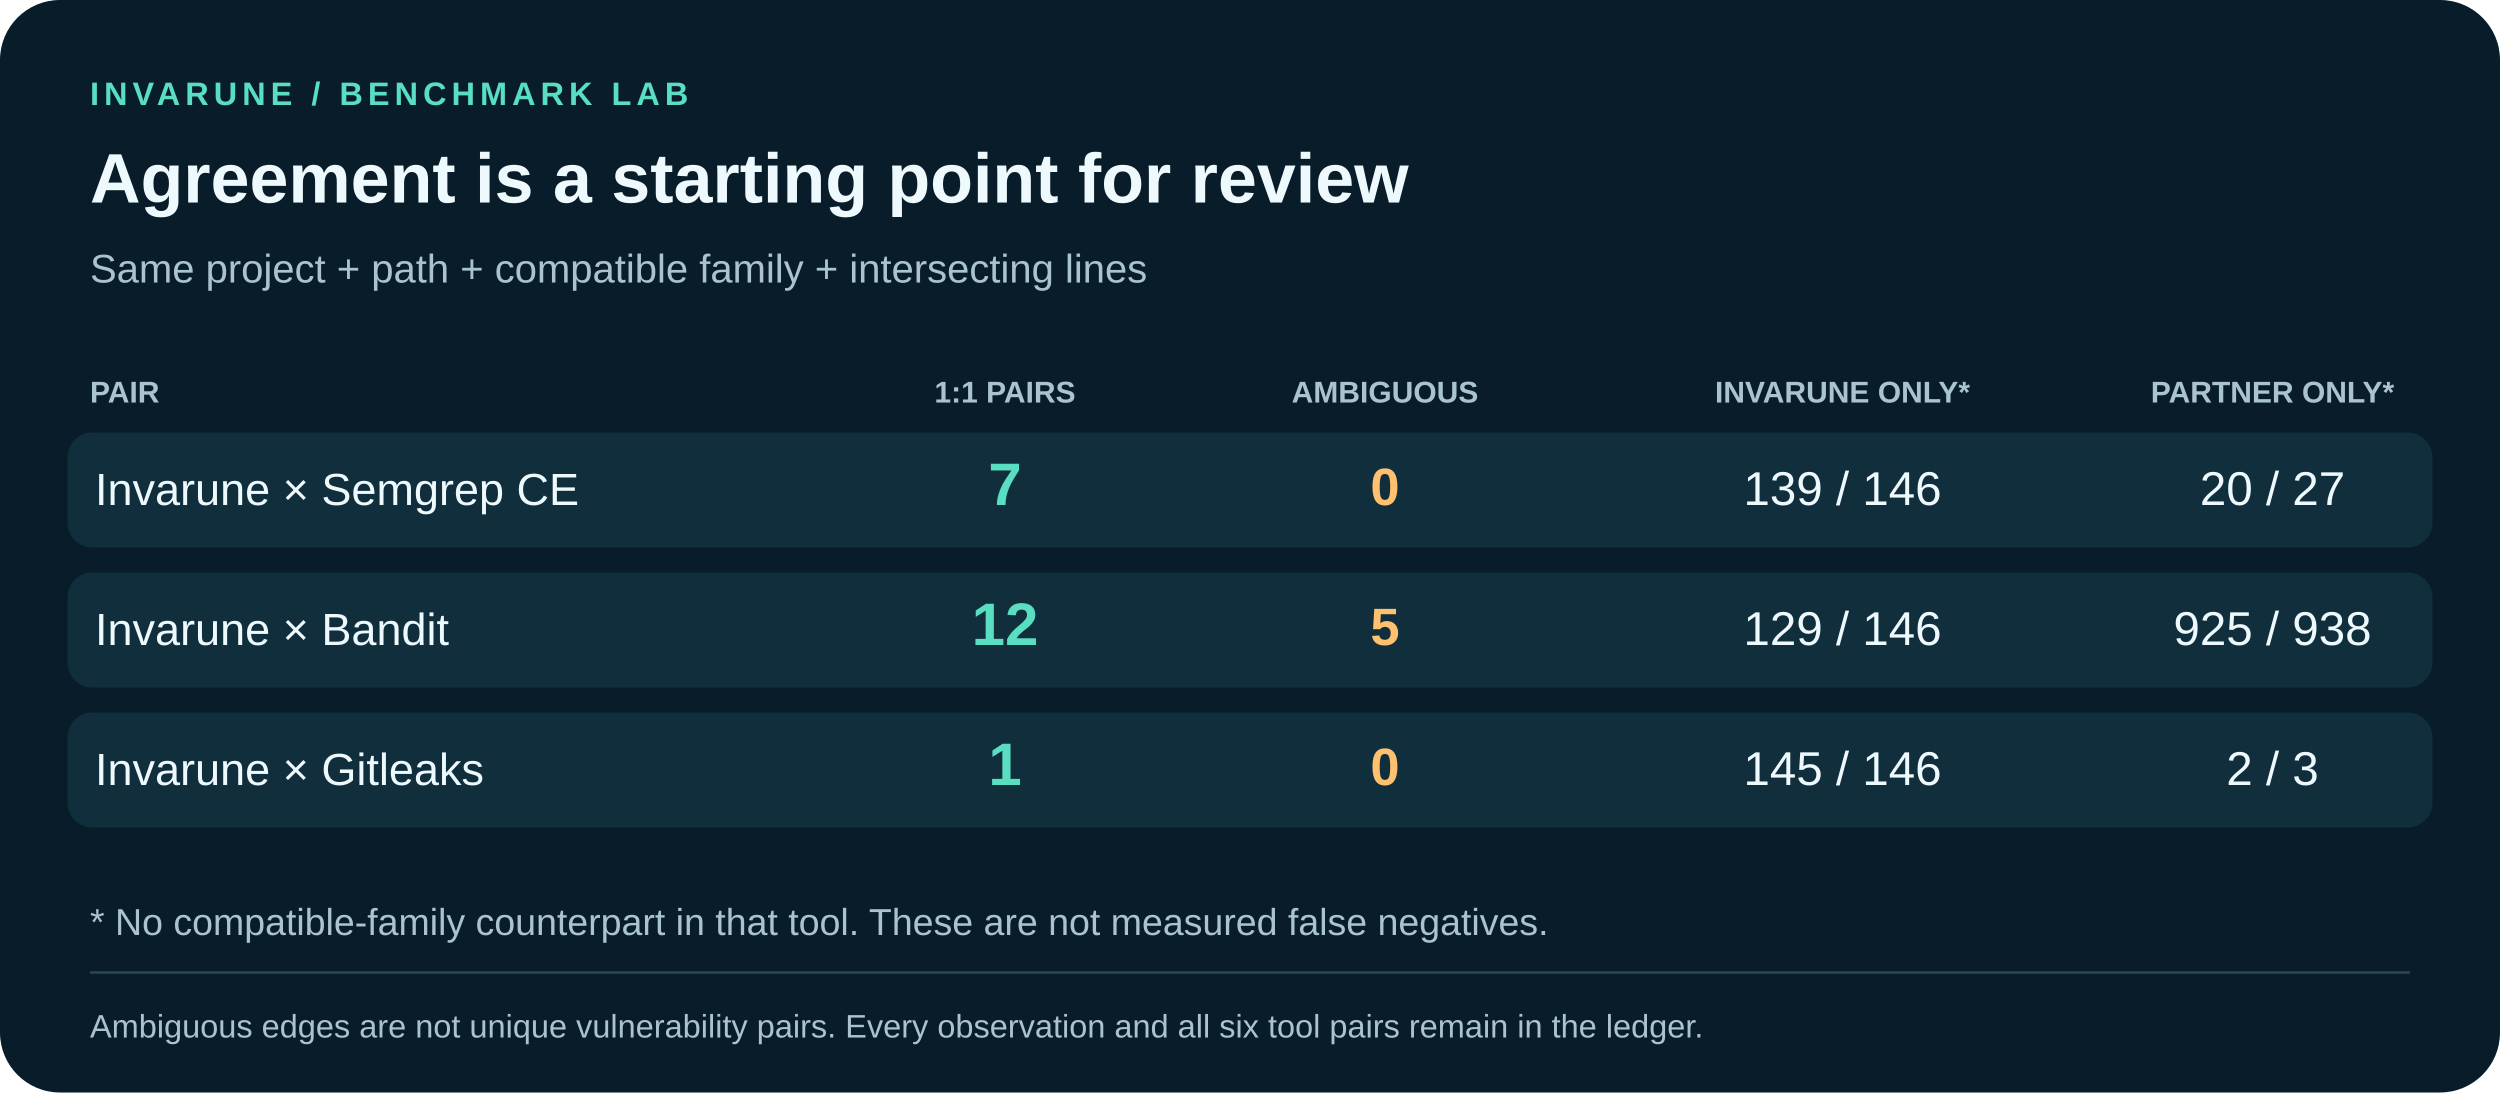
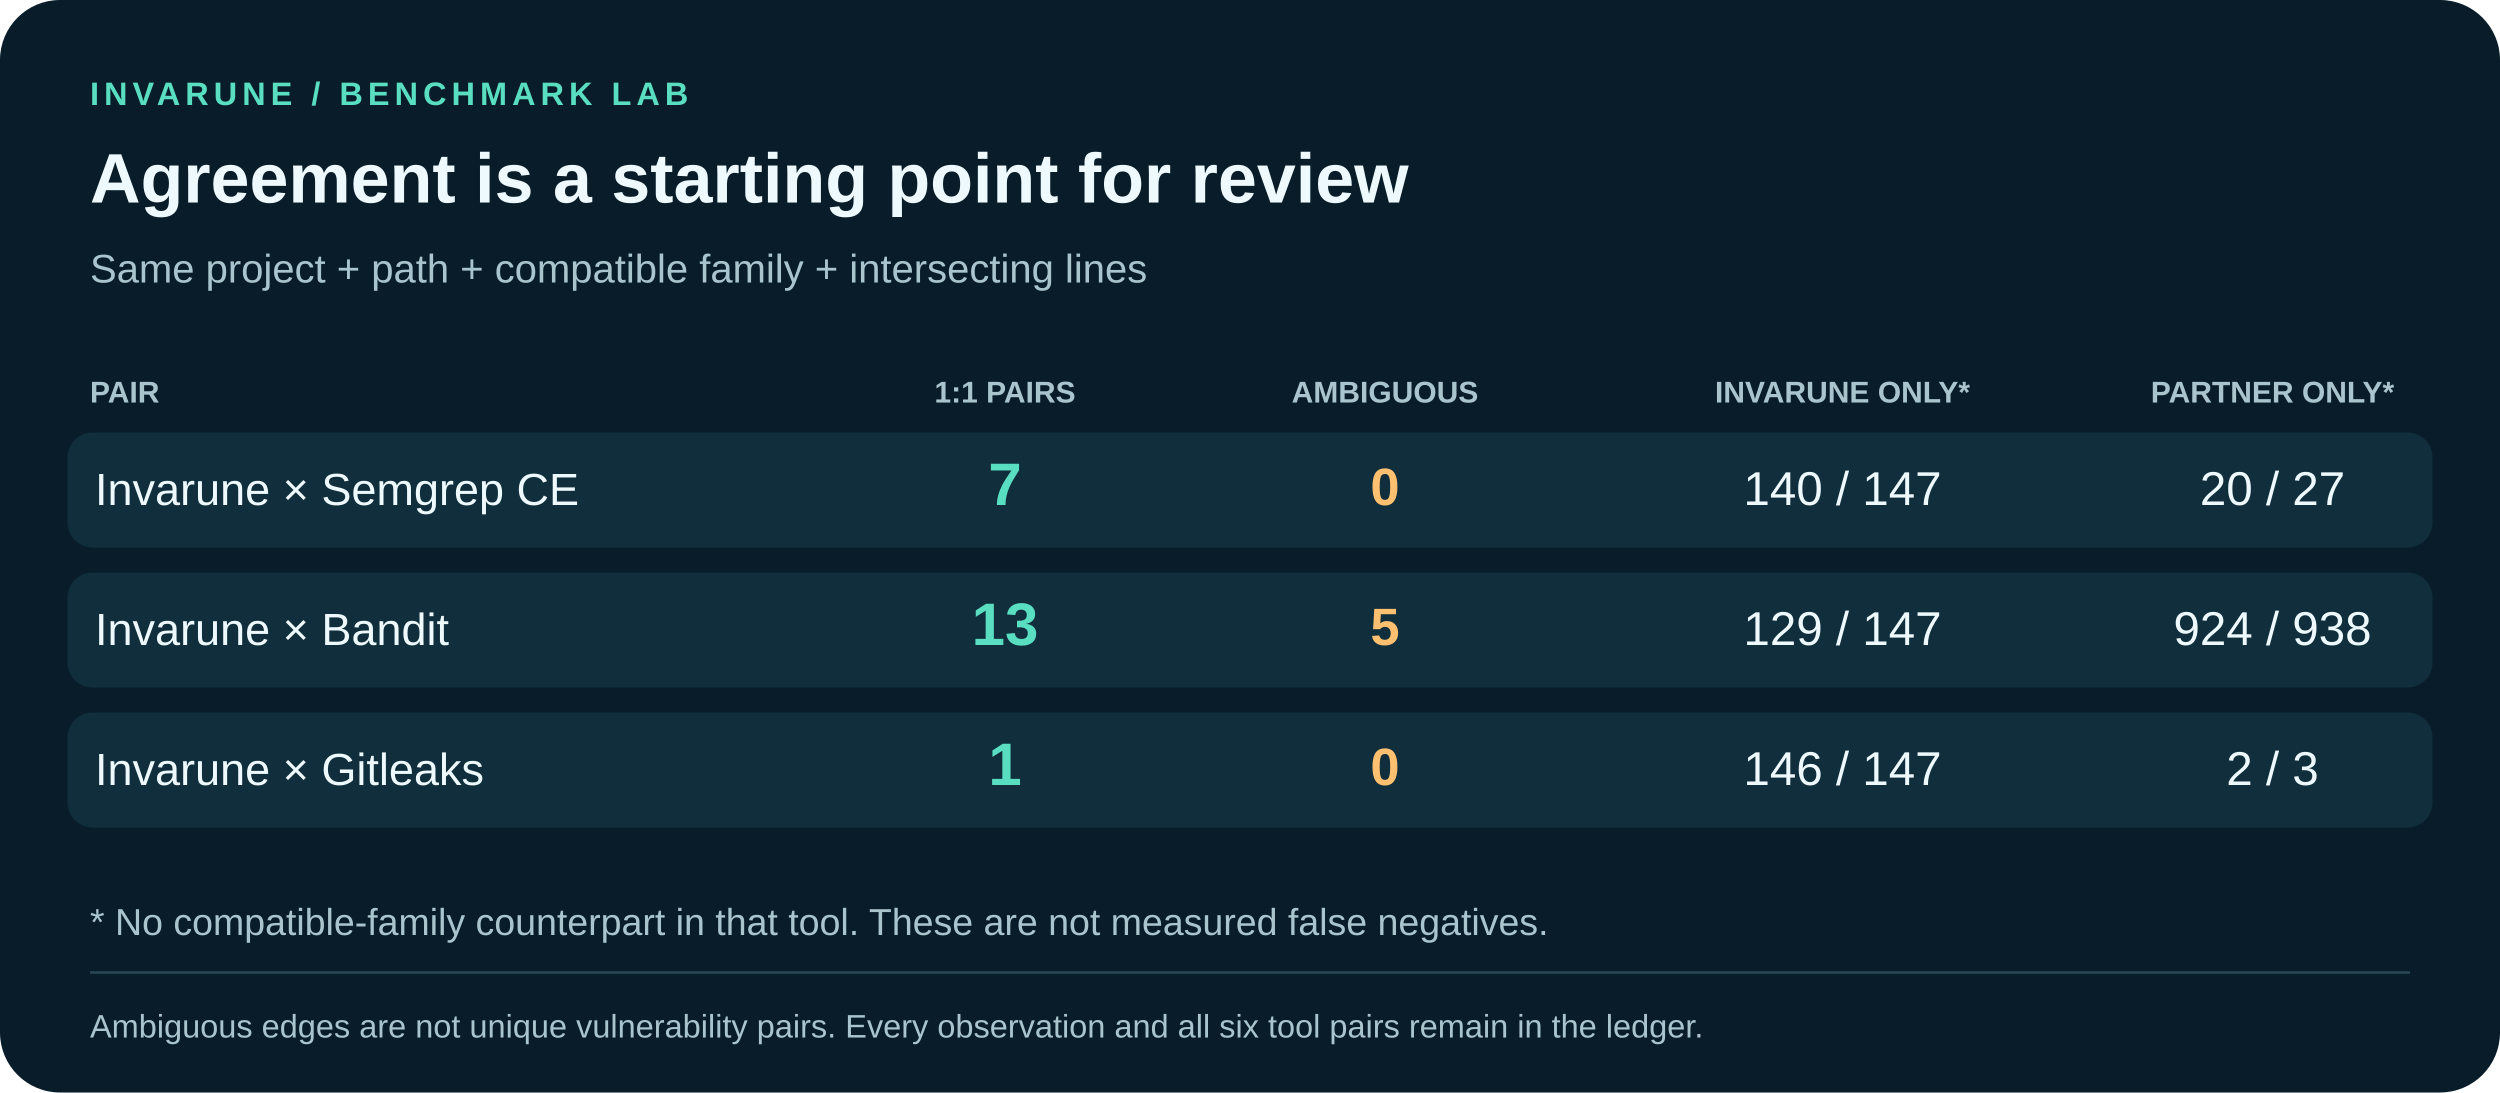
<svg xmlns="http://www.w3.org/2000/svg" viewBox="0 0 1000 437" role="img" aria-labelledby="title desc">
  <rect width="1000" height="437" rx="24" fill="#081d29" />
  <g font-family="Arial, Helvetica, sans-serif">
    <text x="36" y="42" fill="#59dec2" font-size="13" font-weight="700" text-anchor="start" letter-spacing="2">INVARUNE  /  BENCHMARK LAB</text>
    <text x="36" y="81" fill="#edf9fc" font-size="28" font-weight="700" text-anchor="start" letter-spacing="0">Agreement is a starting point for review</text>
    <text x="36" y="113" fill="#aac4cd" font-size="16" font-weight="400" text-anchor="start" letter-spacing="0">Same project + path + compatible family + intersecting lines</text>
    <text x="36" y="161" fill="#aac4cd" font-size="12" font-weight="700" text-anchor="start" letter-spacing="0">PAIR</text>
    <text x="402" y="161" fill="#aac4cd" font-size="12" font-weight="700" text-anchor="middle" letter-spacing="0">1:1 PAIRS</text>
    <text x="554" y="161" fill="#aac4cd" font-size="12" font-weight="700" text-anchor="middle" letter-spacing="0">AMBIGUOUS</text>
    <text x="737" y="161" fill="#aac4cd" font-size="12" font-weight="700" text-anchor="middle" letter-spacing="0">INVARUNE ONLY*</text>
    <text x="909" y="161" fill="#aac4cd" font-size="12" font-weight="700" text-anchor="middle" letter-spacing="0">PARTNER ONLY*</text>
    <rect x="27" y="173" width="946" height="46" rx="10" fill="#102e3c" />
    <text x="38" y="202" fill="#edf9fc" font-size="18" font-weight="400" text-anchor="start" letter-spacing="0">Invarune × Semgrep CE</text>
    <text x="402" y="202" fill="#59dec2" font-size="24" font-weight="700" text-anchor="middle" letter-spacing="0">7</text>
    <text x="554" y="202" fill="#ffc16f" font-size="21" font-weight="700" text-anchor="middle" letter-spacing="0">0</text>
-     <text x="737" y="202" fill="#edf9fc" font-size="19" font-weight="400" text-anchor="middle" letter-spacing="0">139 / 146</text>
+     <text x="737" y="202" fill="#edf9fc" font-size="19" font-weight="400" text-anchor="middle" letter-spacing="0">140 / 147</text>
    <text x="909" y="202" fill="#edf9fc" font-size="19" font-weight="400" text-anchor="middle" letter-spacing="0">20 / 27</text>
    <rect x="27" y="229" width="946" height="46" rx="10" fill="#102e3c" />
    <text x="38" y="258" fill="#edf9fc" font-size="18" font-weight="400" text-anchor="start" letter-spacing="0">Invarune × Bandit</text>
-     <text x="402" y="258" fill="#59dec2" font-size="24" font-weight="700" text-anchor="middle" letter-spacing="0">12</text>
+     <text x="402" y="258" fill="#59dec2" font-size="24" font-weight="700" text-anchor="middle" letter-spacing="0">13</text>
    <text x="554" y="258" fill="#ffc16f" font-size="21" font-weight="700" text-anchor="middle" letter-spacing="0">5</text>
-     <text x="737" y="258" fill="#edf9fc" font-size="19" font-weight="400" text-anchor="middle" letter-spacing="0">129 / 146</text>
-     <text x="909" y="258" fill="#edf9fc" font-size="19" font-weight="400" text-anchor="middle" letter-spacing="0">925 / 938</text>
+     <text x="737" y="258" fill="#edf9fc" font-size="19" font-weight="400" text-anchor="middle" letter-spacing="0">129 / 147</text>
+     <text x="909" y="258" fill="#edf9fc" font-size="19" font-weight="400" text-anchor="middle" letter-spacing="0">924 / 938</text>
    <rect x="27" y="285" width="946" height="46" rx="10" fill="#102e3c" />
    <text x="38" y="314" fill="#edf9fc" font-size="18" font-weight="400" text-anchor="start" letter-spacing="0">Invarune × Gitleaks</text>
    <text x="402" y="314" fill="#59dec2" font-size="24" font-weight="700" text-anchor="middle" letter-spacing="0">1</text>
    <text x="554" y="314" fill="#ffc16f" font-size="21" font-weight="700" text-anchor="middle" letter-spacing="0">0</text>
-     <text x="737" y="314" fill="#edf9fc" font-size="19" font-weight="400" text-anchor="middle" letter-spacing="0">145 / 146</text>
+     <text x="737" y="314" fill="#edf9fc" font-size="19" font-weight="400" text-anchor="middle" letter-spacing="0">146 / 147</text>
    <text x="909" y="314" fill="#edf9fc" font-size="19" font-weight="400" text-anchor="middle" letter-spacing="0">2 / 3</text>
    <text x="36" y="374" fill="#aac4cd" font-size="15" font-weight="400" text-anchor="start" letter-spacing="0">* No compatible-family counterpart in that tool. These are not measured false negatives.</text>
    <path d="M36 389H964" stroke="#294755" />
    <text x="36" y="415" fill="#aac4cd" font-size="13" font-weight="400" text-anchor="start" letter-spacing="0">Ambiguous edges are not unique vulnerability pairs. Every observation and all six tool pairs remain in the ledger.</text>
  </g>
</svg>
